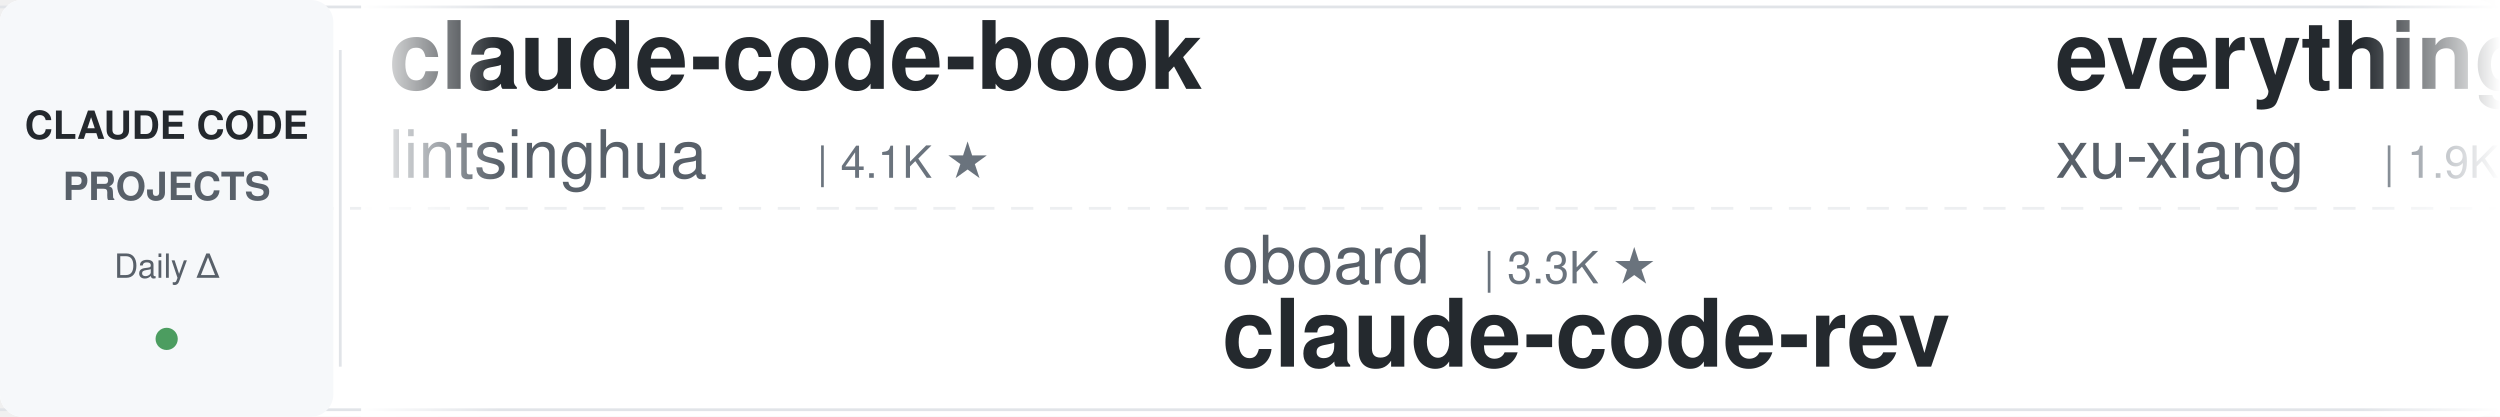
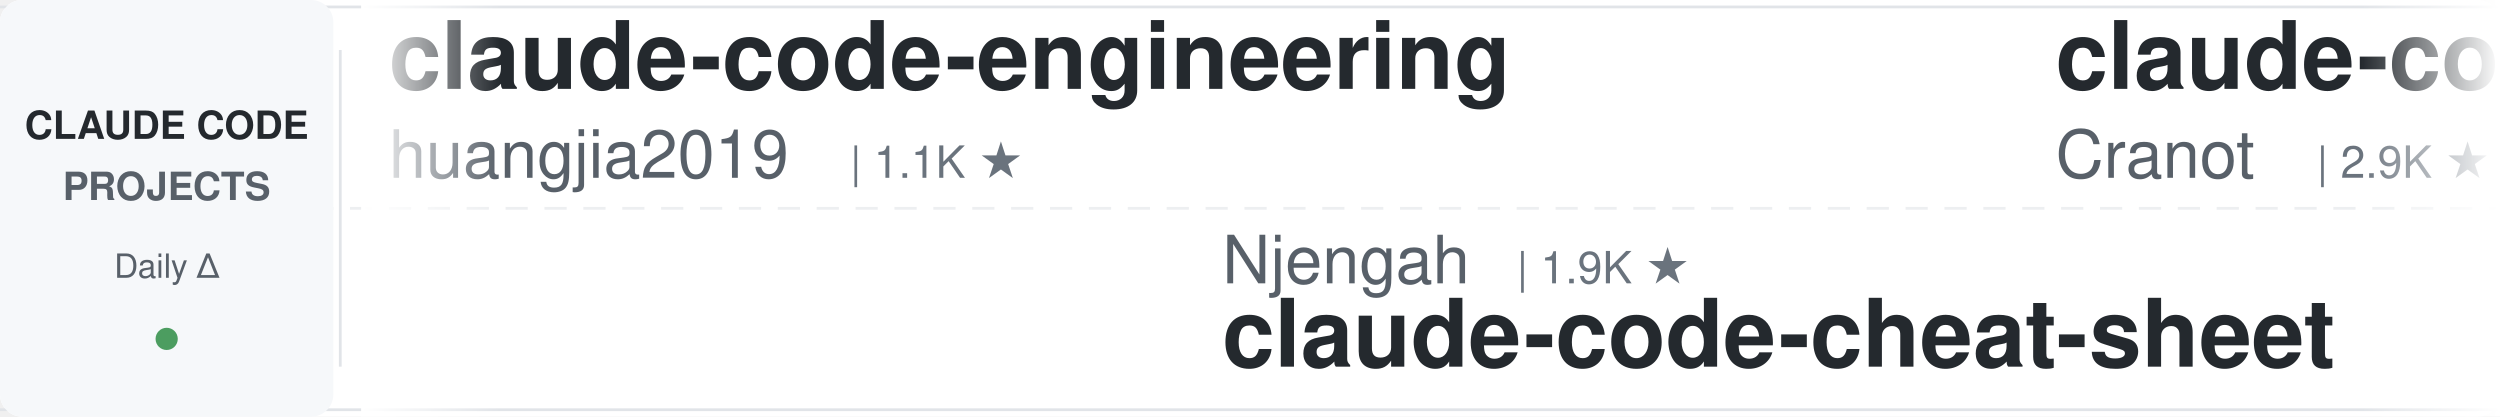
<svg xmlns="http://www.w3.org/2000/svg" width="900" height="150">
  <defs>
    <linearGradient id="leftFade" x1="0%" y1="0%" x2="100%" y2="0%">
      <stop offset="0%" style="stop-color:#ffffff;stop-opacity:1" />
      <stop offset="100%" style="stop-color:#ffffff;stop-opacity:0" />
    </linearGradient>
    <linearGradient id="rightFade" x1="0%" y1="0%" x2="100%" y2="0%">
      <stop offset="0%" style="stop-color:#ffffff;stop-opacity:0" />
      <stop offset="100%" style="stop-color:#ffffff;stop-opacity:1" />
    </linearGradient>
  </defs>
  <rect width="900" height="150" fill="#ffffff" rx="8" />
  <rect x="0" y="2" width="900" height="1" fill="#e1e4e8" />
  <rect x="0" y="147" width="900" height="1" fill="#e1e4e8" />
  <line x1="0" y1="75" x2="900" y2="75" stroke="#e1e4e8" stroke-width="1" stroke-dasharray="8 6" opacity="0.6" />
  <rect x="0" y="0" width="120" height="150" fill="#f6f8fa" rx="8" />
  <text x="60" y="50" font-family="-apple-system, BlinkMacSystemFont, 'Segoe UI', Helvetica, Arial, sans-serif" font-size="14" font-weight="600" fill="#24292e" text-anchor="middle">CLAUDE CODE</text>
  <text x="60" y="72" font-family="-apple-system, BlinkMacSystemFont, 'Segoe UI', Helvetica, Arial, sans-serif" font-size="14" font-weight="600" fill="#586069" text-anchor="middle">PROJECTS</text>
  <text x="60" y="100" font-family="-apple-system, BlinkMacSystemFont, 'Segoe UI', Helvetica, Arial, sans-serif" font-size="12" font-weight="500" fill="#586069" text-anchor="middle">Daily Δ</text>
  <circle cx="60" cy="122" r="4" fill="#22863a" opacity="0.8" />
  <rect x="122" y="18" width="1" height="114" fill="#e1e4e8" />
  <clipPath id="tickerClip">
    <rect x="130" y="0" width="770" height="150" />
  </clipPath>
  <g clip-path="url(#tickerClip)">
    <g id="tickerItems">
      <animateTransform attributeName="transform" attributeType="XML" type="translate" from="0 0" to="-3000 0" dur="54s" repeatCount="indefinite" />
      <g transform="translate(0, 0)">
-         <text x="140" y="32" font-family="-apple-system, BlinkMacSystemFont, 'Segoe UI', Helvetica, Arial, sans-serif" font-size="34" font-weight="600" fill="#24292e">claude-code-book</text>
-         <text x="140" y="64" font-family="-apple-system, BlinkMacSystemFont, 'Segoe UI', Helvetica, Arial, sans-serif" font-size="24" font-weight="400" fill="#586069">lintsinghua</text>
-         <text x="294" y="64" font-family="-apple-system, BlinkMacSystemFont, 'Segoe UI', Helvetica, Arial, sans-serif" font-size="16" font-weight="500" fill="#6a737d">| 4.1K ★</text>
+         <text x="140" y="32" font-family="-apple-system, BlinkMacSystemFont, 'Segoe UI', Helvetica, Arial, sans-serif" font-size="34" font-weight="600" fill="#24292e">claude-code-engineering</text>
+         <text x="140" y="64" font-family="-apple-system, BlinkMacSystemFont, 'Segoe UI', Helvetica, Arial, sans-serif" font-size="24" font-weight="400" fill="#586069">huangjia2019</text>
+         <text x="306" y="64" font-family="-apple-system, BlinkMacSystemFont, 'Segoe UI', Helvetica, Arial, sans-serif" font-size="16" font-weight="500" fill="#6a737d">| 1.1K ★</text>
      </g>
      <g transform="translate(300, 0)">
-         <text x="140" y="102" font-family="-apple-system, BlinkMacSystemFont, 'Segoe UI', Helvetica, Arial, sans-serif" font-size="24" font-weight="400" fill="#586069">oboard</text>
-         <text x="234" y="102" font-family="-apple-system, BlinkMacSystemFont, 'Segoe UI', Helvetica, Arial, sans-serif" font-size="16" font-weight="500" fill="#6a737d">| 3.3K ★</text>
-         <text x="140" y="132" font-family="-apple-system, BlinkMacSystemFont, 'Segoe UI', Helvetica, Arial, sans-serif" font-size="34" font-weight="600" fill="#24292e">claude-code-rev</text>
+         <text x="140" y="102" font-family="-apple-system, BlinkMacSystemFont, 'Segoe UI', Helvetica, Arial, sans-serif" font-size="24" font-weight="400" fill="#586069">Njengah</text>
+         <text x="246" y="102" font-family="-apple-system, BlinkMacSystemFont, 'Segoe UI', Helvetica, Arial, sans-serif" font-size="16" font-weight="500" fill="#6a737d">| 1.9K ★</text>
+         <text x="140" y="132" font-family="-apple-system, BlinkMacSystemFont, 'Segoe UI', Helvetica, Arial, sans-serif" font-size="34" font-weight="600" fill="#24292e">claude-code-cheat-sheet</text>
      </g>
      <g transform="translate(600, 0)">
-         <text x="140" y="32" font-family="-apple-system, BlinkMacSystemFont, 'Segoe UI', Helvetica, Arial, sans-serif" font-size="34" font-weight="600" fill="#24292e">everything-claude-code-z...</text>
-         <text x="140" y="64" font-family="-apple-system, BlinkMacSystemFont, 'Segoe UI', Helvetica, Arial, sans-serif" font-size="24" font-weight="400" fill="#586069">xu-xiang</text>
-         <text x="258" y="64" font-family="-apple-system, BlinkMacSystemFont, 'Segoe UI', Helvetica, Arial, sans-serif" font-size="16" font-weight="500" fill="#6a737d">| 1.9K ★</text>
+         <text x="140" y="32" font-family="-apple-system, BlinkMacSystemFont, 'Segoe UI', Helvetica, Arial, sans-serif" font-size="34" font-weight="600" fill="#24292e">claude-code-guide</text>
+         <text x="140" y="64" font-family="-apple-system, BlinkMacSystemFont, 'Segoe UI', Helvetica, Arial, sans-serif" font-size="24" font-weight="400" fill="#586069">Cranot</text>
+         <text x="234" y="64" font-family="-apple-system, BlinkMacSystemFont, 'Segoe UI', Helvetica, Arial, sans-serif" font-size="16" font-weight="500" fill="#6a737d">| 2.9K ★</text>
      </g>
      <g transform="translate(900, 0)">
-         <text x="140" y="102" font-family="-apple-system, BlinkMacSystemFont, 'Segoe UI', Helvetica, Arial, sans-serif" font-size="24" font-weight="400" fill="#586069">darcyegb</text>
-         <text x="258" y="102" font-family="-apple-system, BlinkMacSystemFont, 'Segoe UI', Helvetica, Arial, sans-serif" font-size="16" font-weight="500" fill="#6a737d">| 758 ★</text>
-         <text x="140" y="132" font-family="-apple-system, BlinkMacSystemFont, 'Segoe UI', Helvetica, Arial, sans-serif" font-size="34" font-weight="600" fill="#24292e">ClaudeCodeAgents</text>
+         <text x="140" y="102" font-family="-apple-system, BlinkMacSystemFont, 'Segoe UI', Helvetica, Arial, sans-serif" font-size="24" font-weight="400" fill="#586069">rohitg00</text>
+         <text x="258" y="102" font-family="-apple-system, BlinkMacSystemFont, 'Segoe UI', Helvetica, Arial, sans-serif" font-size="16" font-weight="500" fill="#6a737d">| 2.5K ★</text>
+         <text x="140" y="132" font-family="-apple-system, BlinkMacSystemFont, 'Segoe UI', Helvetica, Arial, sans-serif" font-size="34" font-weight="600" fill="#24292e">awesome-claude-code-tool...</text>
      </g>
      <g transform="translate(1200, 0)">
-         <text x="140" y="32" font-family="-apple-system, BlinkMacSystemFont, 'Segoe UI', Helvetica, Arial, sans-serif" font-size="34" font-weight="600" fill="#24292e">claude-code-proxy</text>
-         <text x="140" y="64" font-family="-apple-system, BlinkMacSystemFont, 'Segoe UI', Helvetica, Arial, sans-serif" font-size="24" font-weight="400" fill="#586069">fuergaosi233</text>
-         <text x="306" y="64" font-family="-apple-system, BlinkMacSystemFont, 'Segoe UI', Helvetica, Arial, sans-serif" font-size="16" font-weight="500" fill="#6a737d">| 2.8K ★</text>
+         <text x="140" y="32" font-family="-apple-system, BlinkMacSystemFont, 'Segoe UI', Helvetica, Arial, sans-serif" font-size="34" font-weight="600" fill="#24292e">edmunds-claude-code</text>
+         <text x="140" y="64" font-family="-apple-system, BlinkMacSystemFont, 'Segoe UI', Helvetica, Arial, sans-serif" font-size="24" font-weight="400" fill="#586069">edmund-io</text>
+         <text x="270" y="64" font-family="-apple-system, BlinkMacSystemFont, 'Segoe UI', Helvetica, Arial, sans-serif" font-size="16" font-weight="500" fill="#6a737d">| 1.5K ★</text>
      </g>
      <g transform="translate(1500, 0)">
-         <text x="140" y="102" font-family="-apple-system, BlinkMacSystemFont, 'Segoe UI', Helvetica, Arial, sans-serif" font-size="24" font-weight="400" fill="#586069">asgeirtj</text>
-         <text x="258" y="102" font-family="-apple-system, BlinkMacSystemFont, 'Segoe UI', Helvetica, Arial, sans-serif" font-size="16" font-weight="500" fill="#6a737d">| 62.8K ★</text>
-         <text x="140" y="132" font-family="-apple-system, BlinkMacSystemFont, 'Segoe UI', Helvetica, Arial, sans-serif" font-size="34" font-weight="600" fill="#24292e">system_prompts_leaks</text>
+         <text x="140" y="102" font-family="-apple-system, BlinkMacSystemFont, 'Segoe UI', Helvetica, Arial, sans-serif" font-size="24" font-weight="400" fill="#586069">Pimzino</text>
+         <text x="246" y="102" font-family="-apple-system, BlinkMacSystemFont, 'Segoe UI', Helvetica, Arial, sans-serif" font-size="16" font-weight="500" fill="#6a737d">| 3.8K ★</text>
+         <text x="140" y="132" font-family="-apple-system, BlinkMacSystemFont, 'Segoe UI', Helvetica, Arial, sans-serif" font-size="34" font-weight="600" fill="#24292e">claude-code-spec-workflo...</text>
      </g>
      <g transform="translate(1800, 0)">
-         <text x="140" y="32" font-family="-apple-system, BlinkMacSystemFont, 'Segoe UI', Helvetica, Arial, sans-serif" font-size="34" font-weight="600" fill="#24292e">claude-code-source</text>
-         <text x="140" y="64" font-family="-apple-system, BlinkMacSystemFont, 'Segoe UI', Helvetica, Arial, sans-serif" font-size="24" font-weight="400" fill="#586069">JrCx7scC</text>
-         <text x="258" y="64" font-family="-apple-system, BlinkMacSystemFont, 'Segoe UI', Helvetica, Arial, sans-serif" font-size="16" font-weight="500" fill="#6a737d">| 373 ★</text>
+         <text x="140" y="32" font-family="-apple-system, BlinkMacSystemFont, 'Segoe UI', Helvetica, Arial, sans-serif" font-size="34" font-weight="600" fill="#24292e">Claude-Code-Usage-Monito...</text>
+         <text x="140" y="64" font-family="-apple-system, BlinkMacSystemFont, 'Segoe UI', Helvetica, Arial, sans-serif" font-size="24" font-weight="400" fill="#586069">Maciek-roboblog</text>
+         <text x="342" y="64" font-family="-apple-system, BlinkMacSystemFont, 'Segoe UI', Helvetica, Arial, sans-serif" font-size="16" font-weight="500" fill="#6a737d">| 8.6K ★</text>
      </g>
      <g transform="translate(2100, 0)">
-         <text x="140" y="102" font-family="-apple-system, BlinkMacSystemFont, 'Segoe UI', Helvetica, Arial, sans-serif" font-size="24" font-weight="400" fill="#586069">VILA-Lab</text>
-         <text x="258" y="102" font-family="-apple-system, BlinkMacSystemFont, 'Segoe UI', Helvetica, Arial, sans-serif" font-size="16" font-weight="500" fill="#6a737d">| 2.1K ★</text>
-         <text x="140" y="132" font-family="-apple-system, BlinkMacSystemFont, 'Segoe UI', Helvetica, Arial, sans-serif" font-size="34" font-weight="600" fill="#24292e">Dive-into-Claude-Code</text>
+         <text x="140" y="102" font-family="-apple-system, BlinkMacSystemFont, 'Segoe UI', Helvetica, Arial, sans-serif" font-size="24" font-weight="400" fill="#586069">ykdojo</text>
+         <text x="234" y="102" font-family="-apple-system, BlinkMacSystemFont, 'Segoe UI', Helvetica, Arial, sans-serif" font-size="16" font-weight="500" fill="#6a737d">| 9.6K ★</text>
+         <text x="140" y="132" font-family="-apple-system, BlinkMacSystemFont, 'Segoe UI', Helvetica, Arial, sans-serif" font-size="34" font-weight="600" fill="#24292e">claude-code-tips</text>
      </g>
      <g transform="translate(2400, 0)">
-         <text x="140" y="32" font-family="-apple-system, BlinkMacSystemFont, 'Segoe UI', Helvetica, Arial, sans-serif" font-size="34" font-weight="600" fill="#24292e">sc-claude-code-files</text>
-         <text x="140" y="64" font-family="-apple-system, BlinkMacSystemFont, 'Segoe UI', Helvetica, Arial, sans-serif" font-size="24" font-weight="400" fill="#586069">https-deeplearning-ai</text>
-         <text x="414" y="64" font-family="-apple-system, BlinkMacSystemFont, 'Segoe UI', Helvetica, Arial, sans-serif" font-size="16" font-weight="500" fill="#6a737d">| 539 ★</text>
+         <text x="140" y="32" font-family="-apple-system, BlinkMacSystemFont, 'Segoe UI', Helvetica, Arial, sans-serif" font-size="34" font-weight="600" fill="#24292e">claude-code-source</text>
+         <text x="140" y="64" font-family="-apple-system, BlinkMacSystemFont, 'Segoe UI', Helvetica, Arial, sans-serif" font-size="24" font-weight="400" fill="#586069">hangsman</text>
+         <text x="258" y="64" font-family="-apple-system, BlinkMacSystemFont, 'Segoe UI', Helvetica, Arial, sans-serif" font-size="16" font-weight="500" fill="#6a737d">| 793 ★</text>
      </g>
      <g transform="translate(2700, 0)">
-         <text x="140" y="102" font-family="-apple-system, BlinkMacSystemFont, 'Segoe UI', Helvetica, Arial, sans-serif" font-size="24" font-weight="400" fill="#586069">krusemediallc</text>
-         <text x="318" y="102" font-family="-apple-system, BlinkMacSystemFont, 'Segoe UI', Helvetica, Arial, sans-serif" font-size="16" font-weight="500" fill="#6a737d">| 1.2K ★</text>
-         <text x="140" y="132" font-family="-apple-system, BlinkMacSystemFont, 'Segoe UI', Helvetica, Arial, sans-serif" font-size="34" font-weight="600" fill="#24292e">arcads-claude-code</text>
+         <text x="140" y="102" font-family="-apple-system, BlinkMacSystemFont, 'Segoe UI', Helvetica, Arial, sans-serif" font-size="24" font-weight="400" fill="#586069">diet103</text>
+         <text x="246" y="102" font-family="-apple-system, BlinkMacSystemFont, 'Segoe UI', Helvetica, Arial, sans-serif" font-size="16" font-weight="500" fill="#6a737d">| 10.0K ★</text>
+         <text x="140" y="132" font-family="-apple-system, BlinkMacSystemFont, 'Segoe UI', Helvetica, Arial, sans-serif" font-size="34" font-weight="600" fill="#24292e">claude-code-infrastructu...</text>
      </g>
      <g transform="translate(3000, 0)">
-         <text x="140" y="32" font-family="-apple-system, BlinkMacSystemFont, 'Segoe UI', Helvetica, Arial, sans-serif" font-size="34" font-weight="600" fill="#24292e">claude-code-book</text>
-         <text x="140" y="64" font-family="-apple-system, BlinkMacSystemFont, 'Segoe UI', Helvetica, Arial, sans-serif" font-size="24" font-weight="400" fill="#586069">lintsinghua</text>
-         <text x="294" y="64" font-family="-apple-system, BlinkMacSystemFont, 'Segoe UI', Helvetica, Arial, sans-serif" font-size="16" font-weight="500" fill="#6a737d">| 4.1K ★</text>
+         <text x="140" y="32" font-family="-apple-system, BlinkMacSystemFont, 'Segoe UI', Helvetica, Arial, sans-serif" font-size="34" font-weight="600" fill="#24292e">claude-code-engineering</text>
+         <text x="140" y="64" font-family="-apple-system, BlinkMacSystemFont, 'Segoe UI', Helvetica, Arial, sans-serif" font-size="24" font-weight="400" fill="#586069">huangjia2019</text>
+         <text x="306" y="64" font-family="-apple-system, BlinkMacSystemFont, 'Segoe UI', Helvetica, Arial, sans-serif" font-size="16" font-weight="500" fill="#6a737d">| 1.1K ★</text>
      </g>
      <g transform="translate(3300, 0)">
-         <text x="140" y="102" font-family="-apple-system, BlinkMacSystemFont, 'Segoe UI', Helvetica, Arial, sans-serif" font-size="24" font-weight="400" fill="#586069">oboard</text>
-         <text x="234" y="102" font-family="-apple-system, BlinkMacSystemFont, 'Segoe UI', Helvetica, Arial, sans-serif" font-size="16" font-weight="500" fill="#6a737d">| 3.3K ★</text>
-         <text x="140" y="132" font-family="-apple-system, BlinkMacSystemFont, 'Segoe UI', Helvetica, Arial, sans-serif" font-size="34" font-weight="600" fill="#24292e">claude-code-rev</text>
+         <text x="140" y="102" font-family="-apple-system, BlinkMacSystemFont, 'Segoe UI', Helvetica, Arial, sans-serif" font-size="24" font-weight="400" fill="#586069">Njengah</text>
+         <text x="246" y="102" font-family="-apple-system, BlinkMacSystemFont, 'Segoe UI', Helvetica, Arial, sans-serif" font-size="16" font-weight="500" fill="#6a737d">| 1.9K ★</text>
+         <text x="140" y="132" font-family="-apple-system, BlinkMacSystemFont, 'Segoe UI', Helvetica, Arial, sans-serif" font-size="34" font-weight="600" fill="#24292e">claude-code-cheat-sheet</text>
      </g>
      <g transform="translate(3600, 0)">
-         <text x="140" y="32" font-family="-apple-system, BlinkMacSystemFont, 'Segoe UI', Helvetica, Arial, sans-serif" font-size="34" font-weight="600" fill="#24292e">everything-claude-code-z...</text>
-         <text x="140" y="64" font-family="-apple-system, BlinkMacSystemFont, 'Segoe UI', Helvetica, Arial, sans-serif" font-size="24" font-weight="400" fill="#586069">xu-xiang</text>
-         <text x="258" y="64" font-family="-apple-system, BlinkMacSystemFont, 'Segoe UI', Helvetica, Arial, sans-serif" font-size="16" font-weight="500" fill="#6a737d">| 1.9K ★</text>
+         <text x="140" y="32" font-family="-apple-system, BlinkMacSystemFont, 'Segoe UI', Helvetica, Arial, sans-serif" font-size="34" font-weight="600" fill="#24292e">claude-code-guide</text>
+         <text x="140" y="64" font-family="-apple-system, BlinkMacSystemFont, 'Segoe UI', Helvetica, Arial, sans-serif" font-size="24" font-weight="400" fill="#586069">Cranot</text>
+         <text x="234" y="64" font-family="-apple-system, BlinkMacSystemFont, 'Segoe UI', Helvetica, Arial, sans-serif" font-size="16" font-weight="500" fill="#6a737d">| 2.9K ★</text>
      </g>
      <g transform="translate(3900, 0)">
-         <text x="140" y="102" font-family="-apple-system, BlinkMacSystemFont, 'Segoe UI', Helvetica, Arial, sans-serif" font-size="24" font-weight="400" fill="#586069">darcyegb</text>
-         <text x="258" y="102" font-family="-apple-system, BlinkMacSystemFont, 'Segoe UI', Helvetica, Arial, sans-serif" font-size="16" font-weight="500" fill="#6a737d">| 758 ★</text>
-         <text x="140" y="132" font-family="-apple-system, BlinkMacSystemFont, 'Segoe UI', Helvetica, Arial, sans-serif" font-size="34" font-weight="600" fill="#24292e">ClaudeCodeAgents</text>
+         <text x="140" y="102" font-family="-apple-system, BlinkMacSystemFont, 'Segoe UI', Helvetica, Arial, sans-serif" font-size="24" font-weight="400" fill="#586069">rohitg00</text>
+         <text x="258" y="102" font-family="-apple-system, BlinkMacSystemFont, 'Segoe UI', Helvetica, Arial, sans-serif" font-size="16" font-weight="500" fill="#6a737d">| 2.5K ★</text>
+         <text x="140" y="132" font-family="-apple-system, BlinkMacSystemFont, 'Segoe UI', Helvetica, Arial, sans-serif" font-size="34" font-weight="600" fill="#24292e">awesome-claude-code-tool...</text>
      </g>
    </g>
  </g>
  <rect x="130" y="0" width="50" height="150" fill="url(#leftFade)" />
  <rect x="850" y="0" width="50" height="150" fill="url(#rightFade)" />
</svg>
